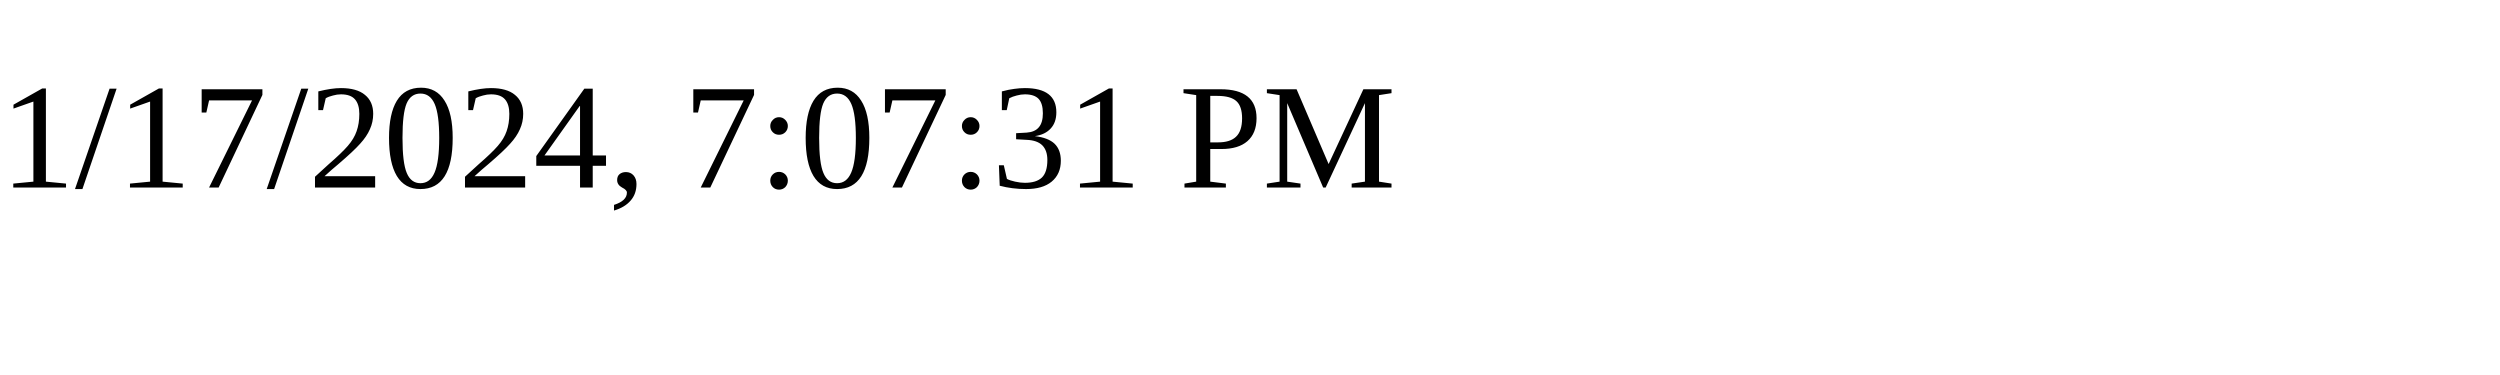
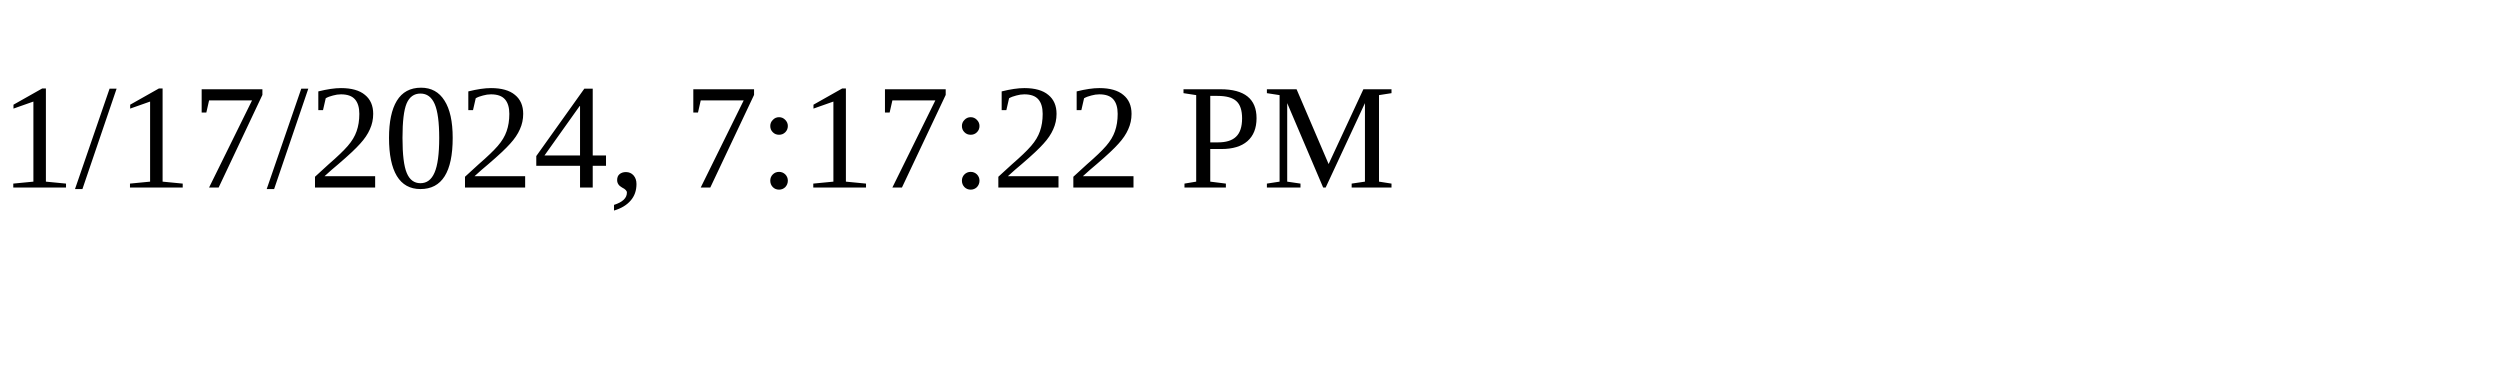
<svg xmlns="http://www.w3.org/2000/svg" height="30" width="200">
-   <text x="0" y="15">1/17/2024, 7:07:31 PM</text>
+   <text x="0" y="15">1/17/2024, 7:17:22 PM</text>
</svg>
